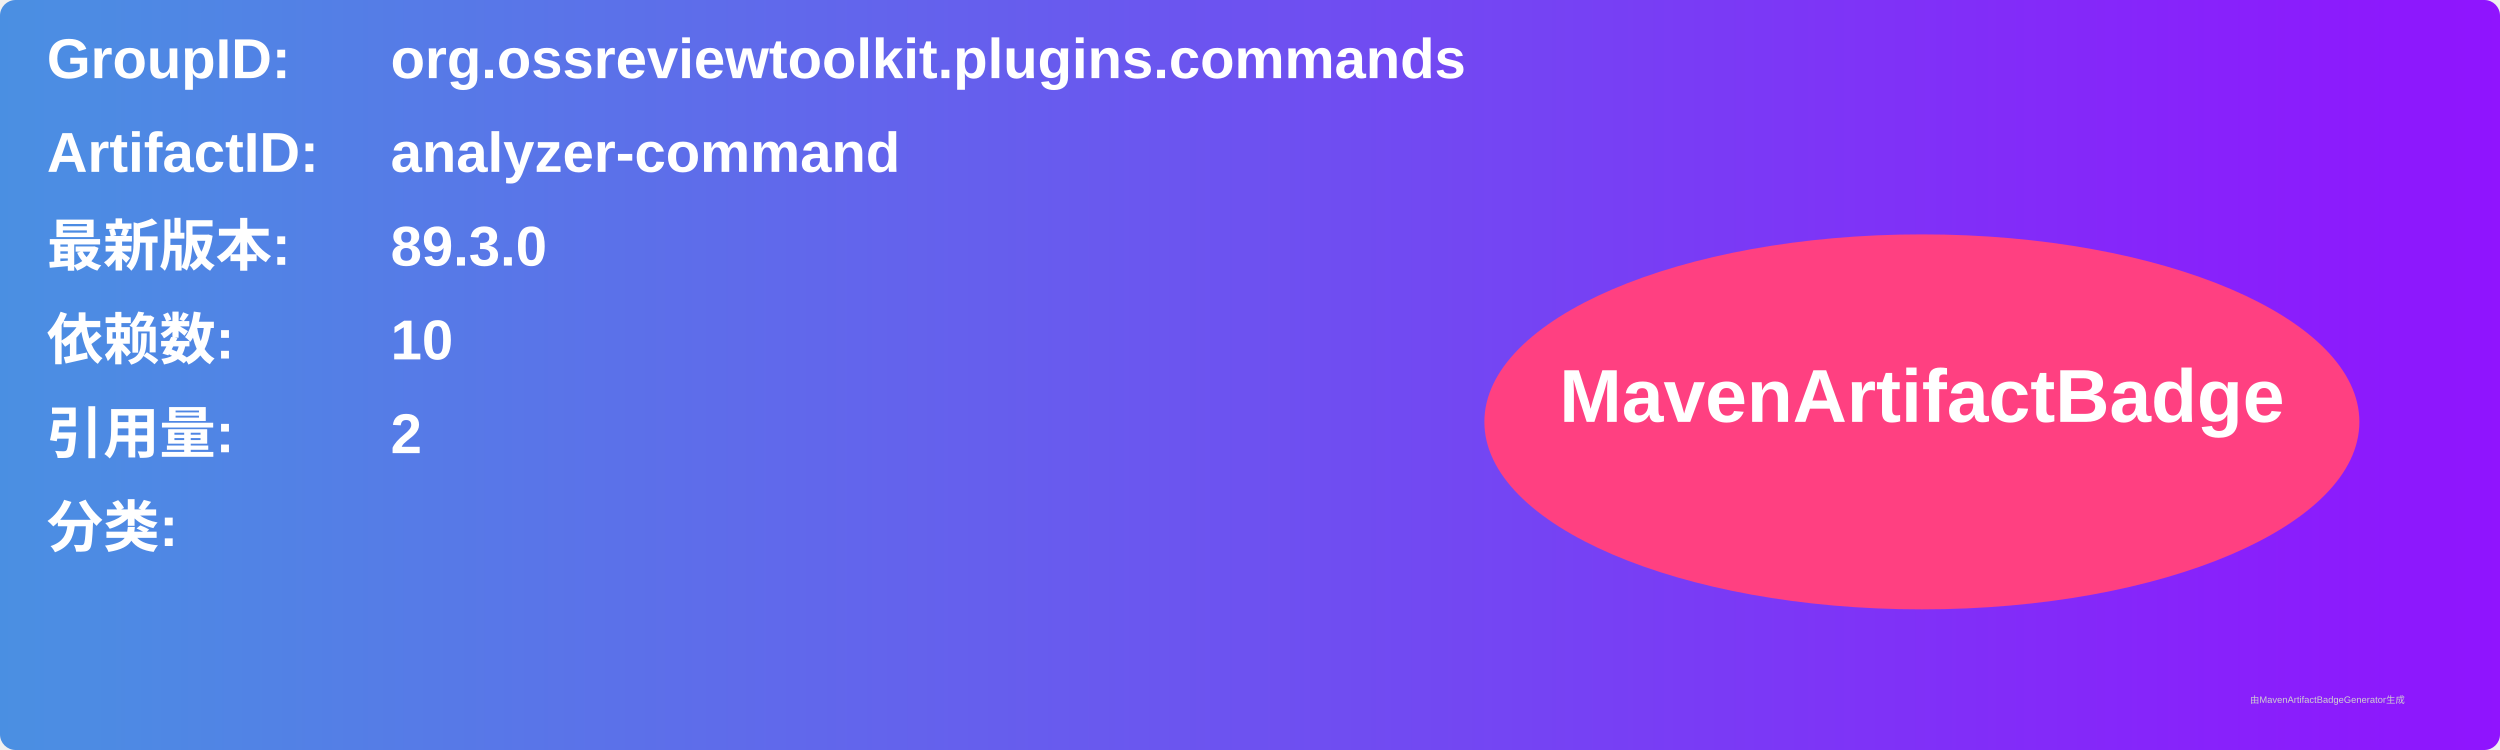
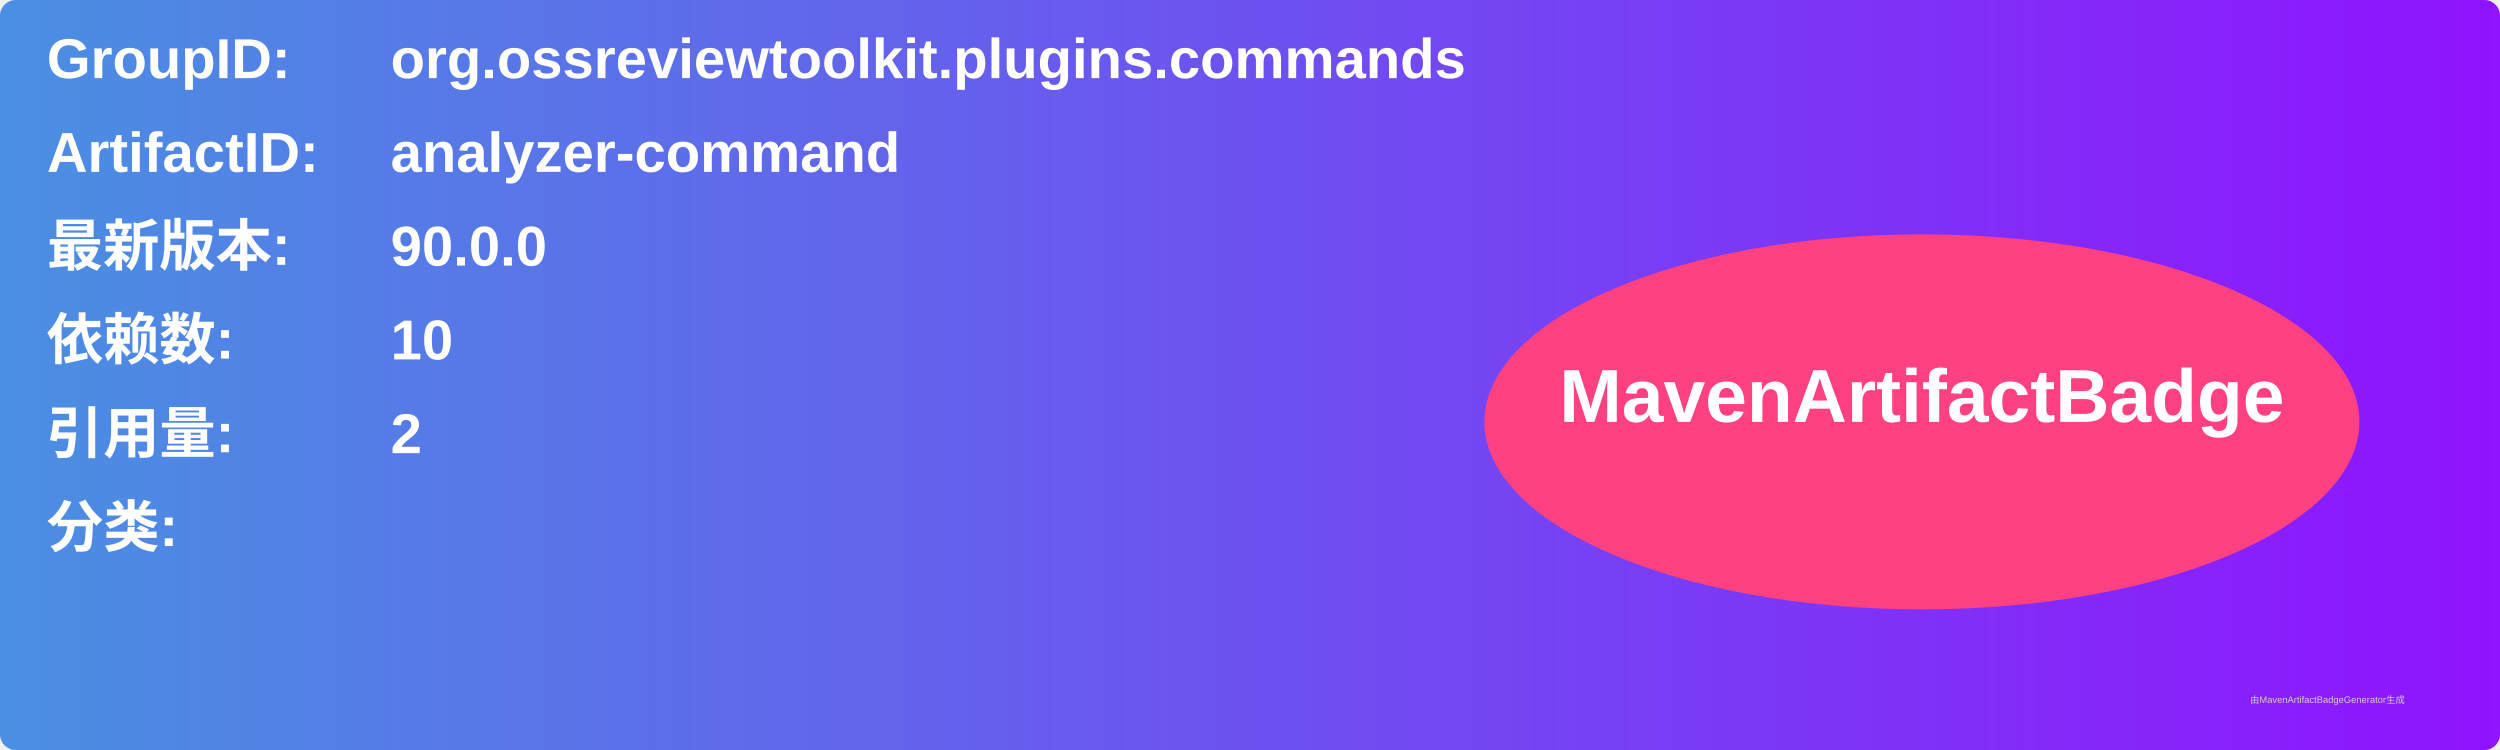
<svg xmlns="http://www.w3.org/2000/svg" width="800" height="240" viewBox="0 0 800 240">
  <linearGradient id="grad" x1="0%" y1="0%" x2="100%" y2="0%">
    <stop offset="0%" stop-color="#4a90e2" />
    <stop offset="100%" stop-color="#9013fe" />
  </linearGradient>
  <rect width="100%" height="100%" rx="5" ry="5" fill="url(#grad)" />
  <g transform="translate(15, 15)">
    <text x="0" y="10" font-family="Arial" font-size="18" fill="white" font-weight="bold" width="260">GroupID:</text>
    <text x="110" y="10" font-family="Arial" font-size="18" fill="white" font-weight="bold" width="460">org.ossreviewtoolkit.plugins.commands</text>
    <text x="0" y="40" font-family="Arial" font-size="18" fill="white" font-weight="bold" width="260">ArtifactID:</text>
    <text x="110" y="40" font-family="Arial" font-size="18" fill="white" font-weight="bold" width="460">analyzer-command</text>
    <text x="0" y="70" font-family="Arial" font-size="18" fill="white" font-weight="bold">最新版本:</text>
    <text x="110" y="70" font-family="Arial" font-size="18" fill="white" font-weight="bold">
-       <tspan font-weight="bold">89.3.0</tspan>
+       <tspan font-weight="bold">90.0.0</tspan>
    </text>
    <text x="0" y="100" font-family="Arial" font-size="18" fill="white" font-weight="bold">依赖数: </text>
    <text x="110" y="100" font-family="Arial" font-size="18" fill="white">
      <tspan font-weight="bold">10</tspan>
    </text>
    <text x="0" y="130" font-family="Arial" font-size="18" fill="white" font-weight="bold">引用量: </text>
    <text x="110" y="130" font-family="Arial" font-size="18" fill="white">
      <tspan font-weight="bold">2</tspan>
    </text>
    <text x="0" y="160" font-family="Arial" font-size="18" fill="white" font-weight="bold">分类:</text>
    <text x="10" y="190" font-family="Arial" font-size="10" fill="white">
      <tspan font-weight="bold" />
    </text>
    <ellipse cx="600" cy="120" rx="140" ry="60" fill="#ff4081" />
    <text x="600" y="120" text-anchor="middle" font-family="Arial" font-size="24" fill="white" font-weight="bold">MavenArtifactBadge</text>
  </g>
  <text x="720" y="225" font-family="Arial" font-size="3" fill="#d0d0d0">由MavenArtifactBadgeGenerator生成</text>
</svg>
